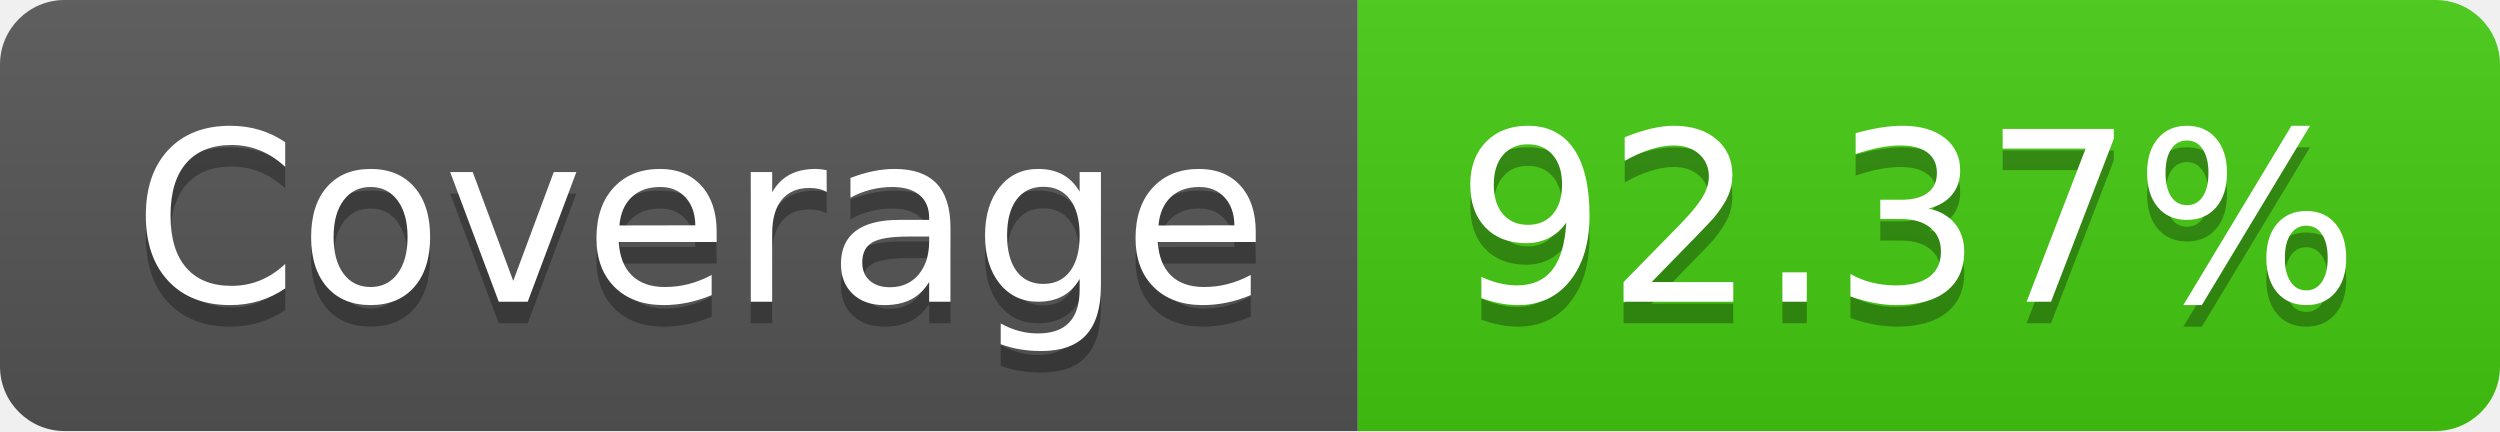
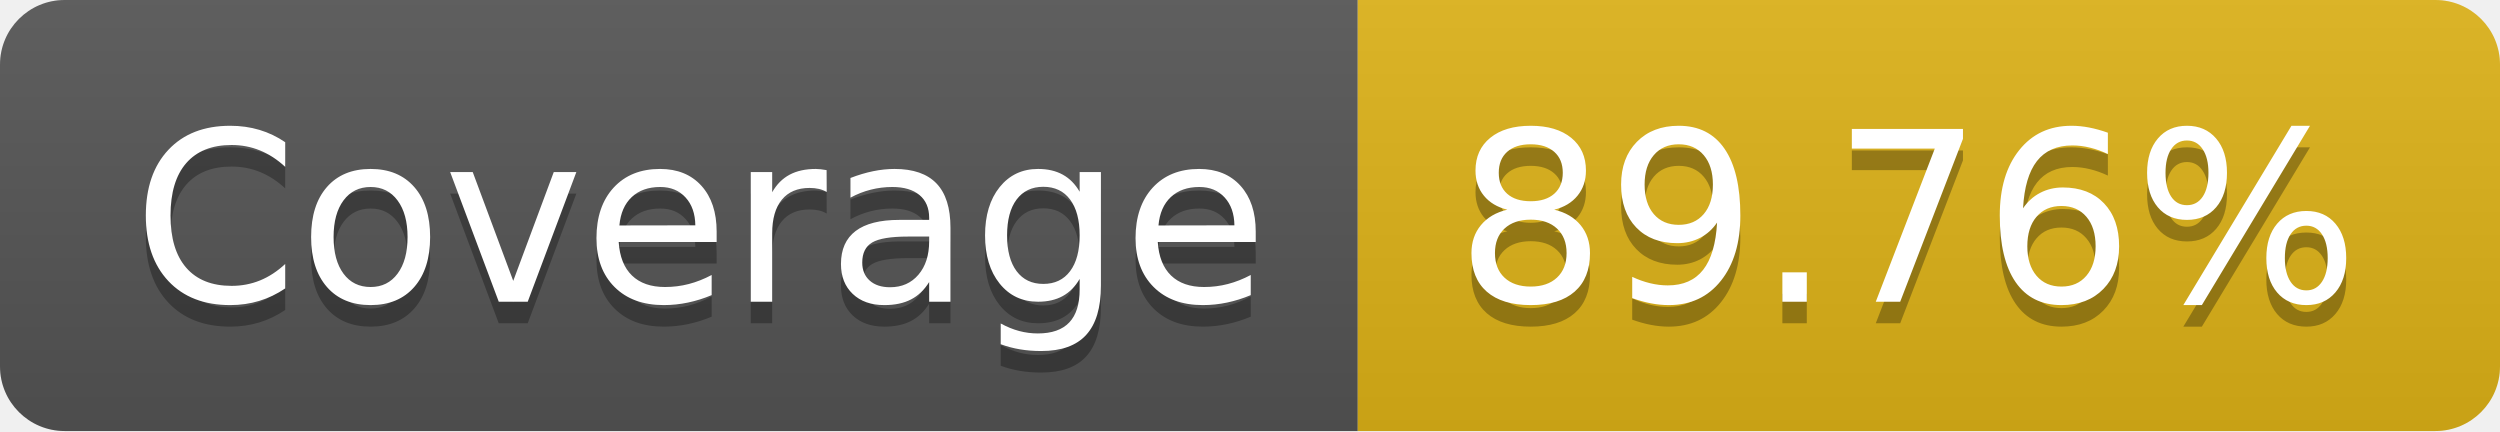
- <svg xmlns="http://www.w3.org/2000/svg" width="116" height="20" role="img" aria-label="Coverage: 92.37%">
+ <svg xmlns="http://www.w3.org/2000/svg" width="116" height="20" role="img" aria-label="Coverage: 89.76%">
  <linearGradient id="s" x2="0" y2="100%">
    <stop offset="0" stop-color="#bbb" stop-opacity=".1" />
    <stop offset="1" stop-opacity=".1" />
  </linearGradient>
  <clipPath id="r">
    <rect width="116" height="20" rx="3" fill="#fff" />
  </clipPath>
  <g clip-path="url(#r)">
    <rect width="63" height="20" fill="#555" />
-     <rect x="63" width="53" height="20" fill="#4c1" />
+     <rect x="63" width="53" height="20" fill="#dfb317" />
    <rect width="116" height="20" fill="url(#s)" />
  </g>
  <g fill="#fff" text-anchor="middle" font-family="Verdana,Geneva,DejaVu Sans,sans-serif" text-rendering="geometricPrecision" font-size="110">
    <text aria-hidden="true" x="325" y="150" fill="#010101" fill-opacity=".3" transform="scale(.1)" textLength="530">Coverage</text>
    <text x="325" y="140" transform="scale(.1)" fill="#fff" textLength="530">Coverage</text>
-     <text aria-hidden="true" x="885" y="150" fill="#010101" fill-opacity=".3" transform="scale(.1)" textLength="430">92.37%</text>
-     <text x="885" y="140" transform="scale(.1)" fill="#fff" textLength="430">92.37%</text>
+     <text aria-hidden="true" x="885" y="150" fill="#010101" fill-opacity=".3" transform="scale(.1)" textLength="430">89.76%</text>
+     <text x="885" y="140" transform="scale(.1)" fill="#fff" textLength="430">89.76%</text>
  </g>
</svg>
